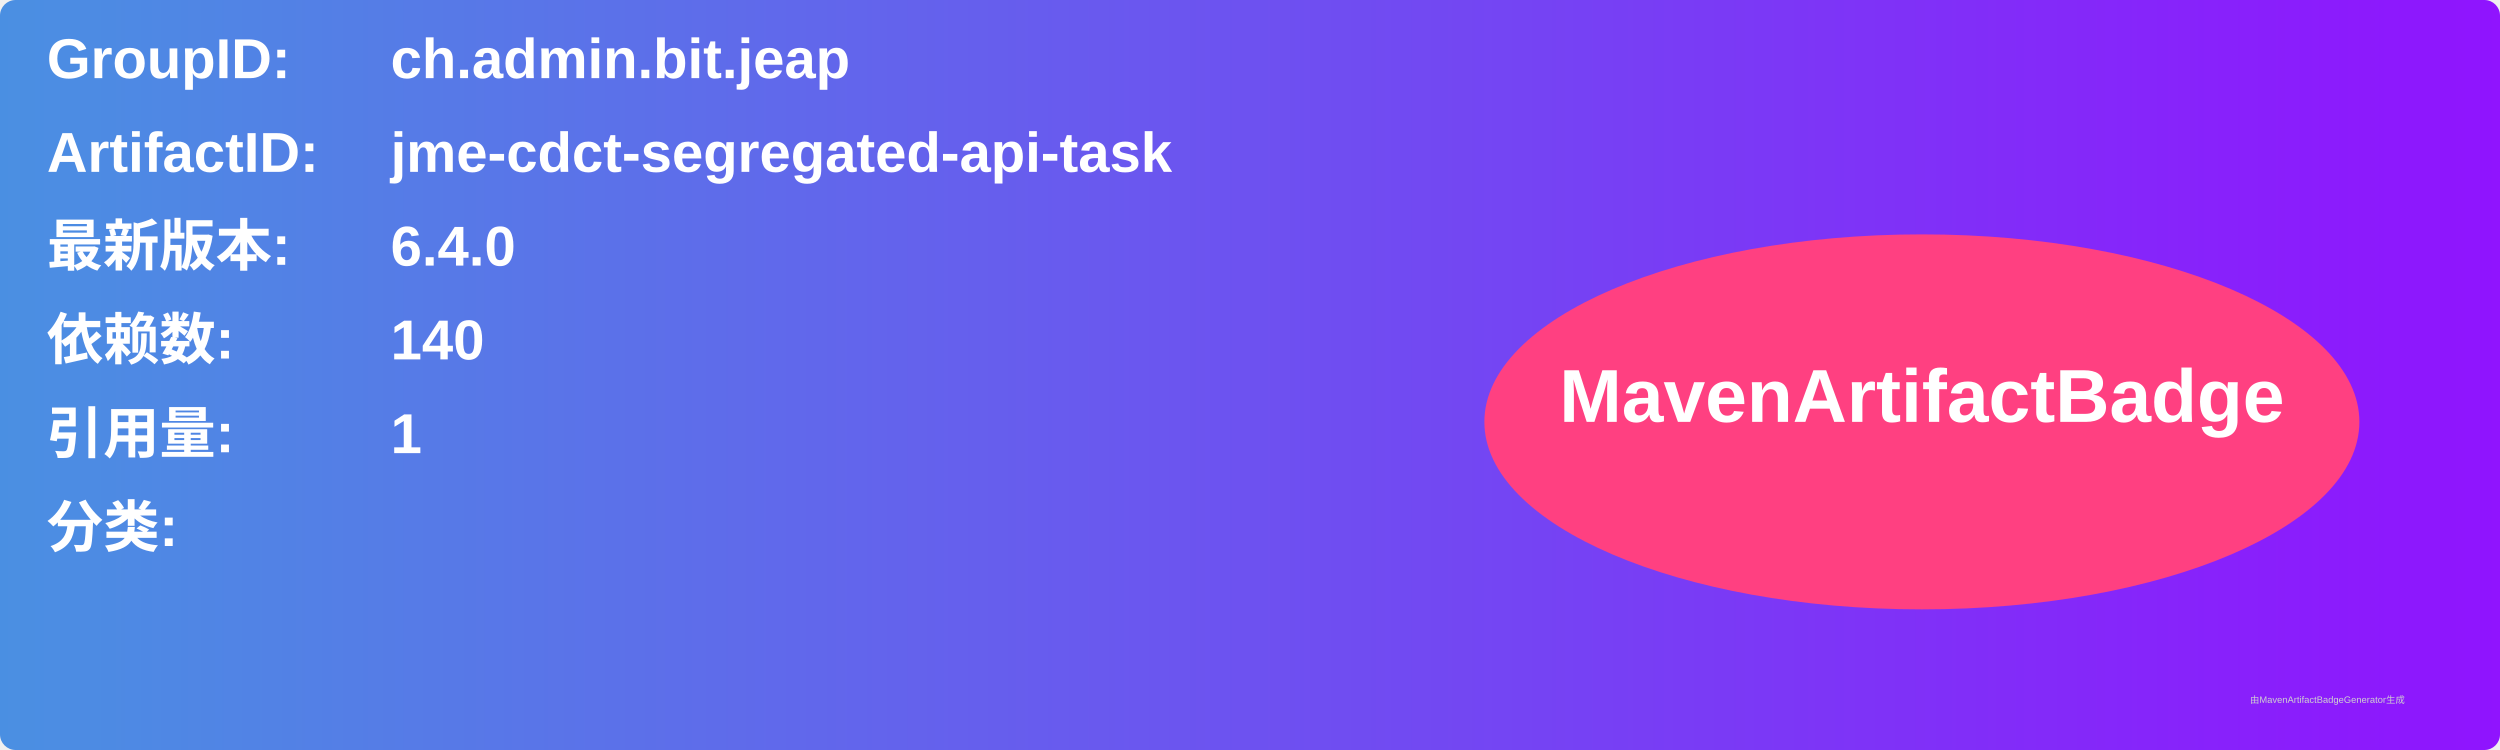
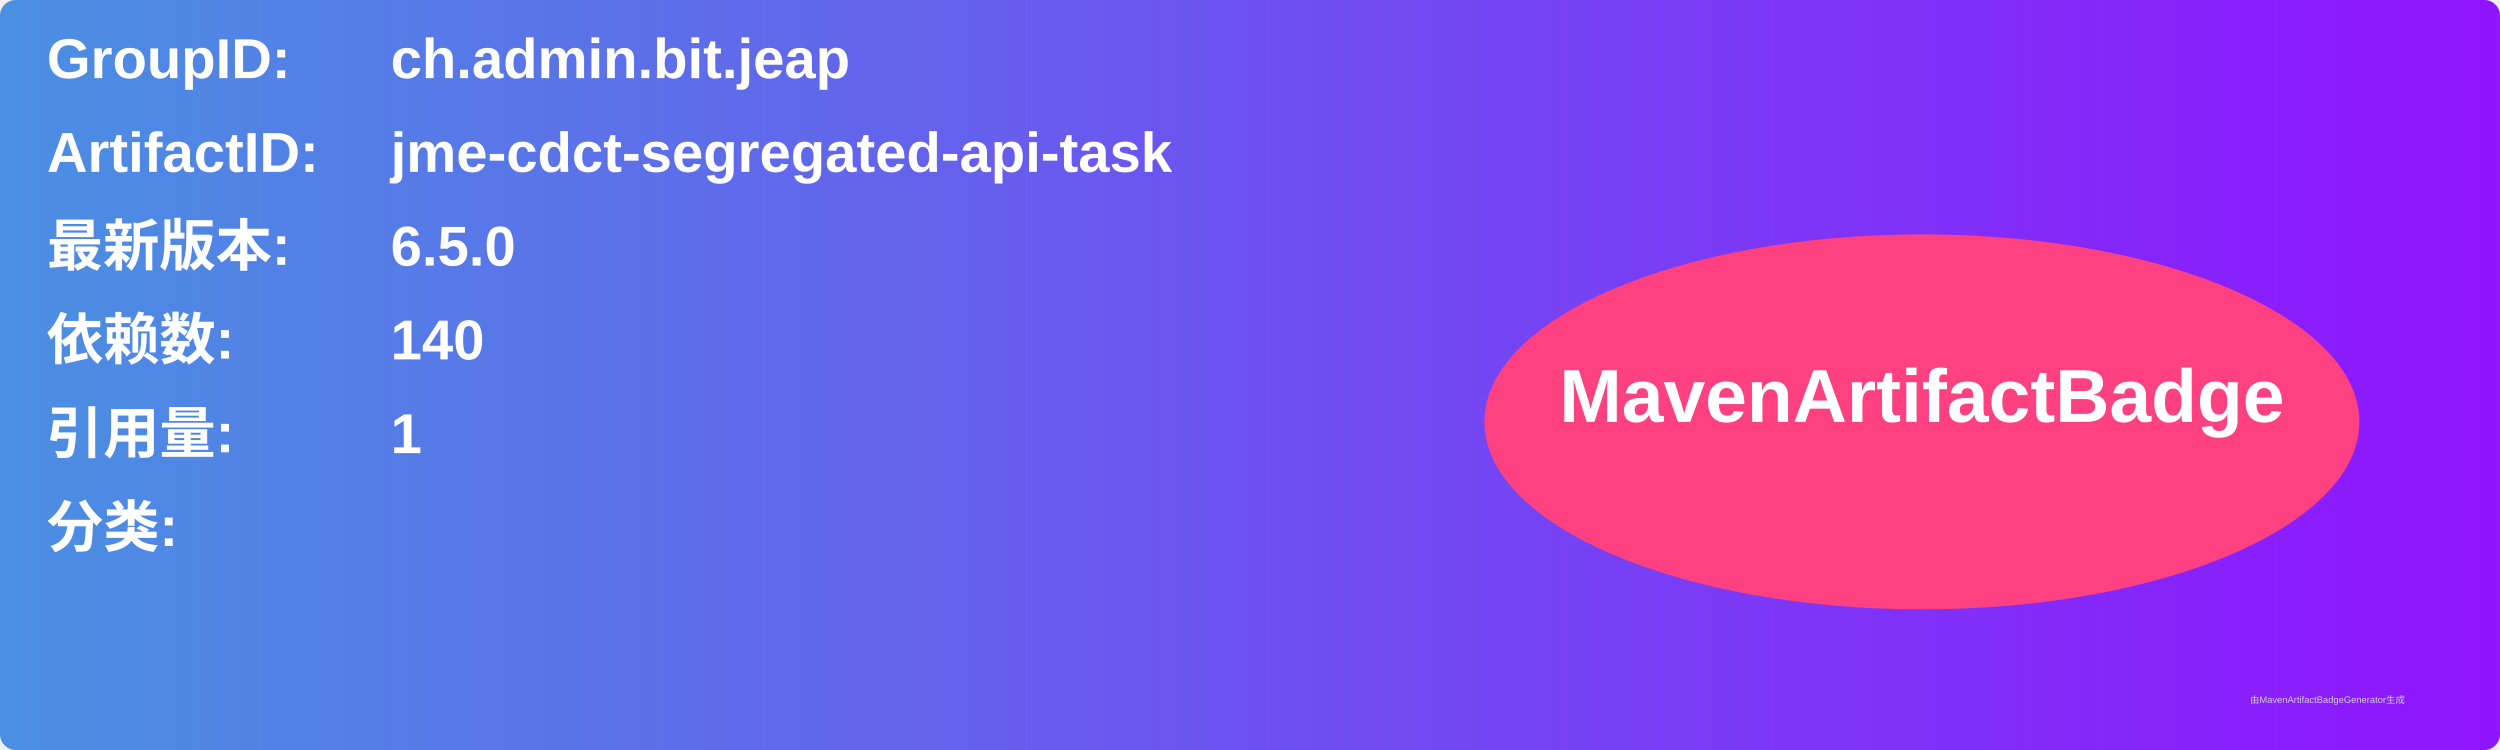
<svg xmlns="http://www.w3.org/2000/svg" width="800" height="240" viewBox="0 0 800 240">
  <linearGradient id="grad" x1="0%" y1="0%" x2="100%" y2="0%">
    <stop offset="0%" stop-color="#4a90e2" />
    <stop offset="100%" stop-color="#9013fe" />
  </linearGradient>
  <rect width="100%" height="100%" rx="5" ry="5" fill="url(#grad)" />
  <g transform="translate(15, 15)">
    <text x="0" y="10" font-family="Arial" font-size="18" fill="white" font-weight="bold" width="260">GroupID:</text>
    <text x="110" y="10" font-family="Arial" font-size="18" fill="white" font-weight="bold" width="460">ch.admin.bit.jeap</text>
    <text x="0" y="40" font-family="Arial" font-size="18" fill="white" font-weight="bold" width="260">ArtifactID:</text>
    <text x="110" y="40" font-family="Arial" font-size="18" fill="white" font-weight="bold" width="460">jme-cdct-segregated-api-task</text>
    <text x="0" y="70" font-family="Arial" font-size="18" fill="white" font-weight="bold">最新版本:</text>
    <text x="110" y="70" font-family="Arial" font-size="18" fill="white" font-weight="bold">
-       <tspan font-weight="bold">6.4.0</tspan>
+       <tspan font-weight="bold">6.5.0</tspan>
    </text>
    <text x="0" y="100" font-family="Arial" font-size="18" fill="white" font-weight="bold">依赖数: </text>
    <text x="110" y="100" font-family="Arial" font-size="18" fill="white">
      <tspan font-weight="bold">140</tspan>
    </text>
    <text x="0" y="130" font-family="Arial" font-size="18" fill="white" font-weight="bold">引用量: </text>
    <text x="110" y="130" font-family="Arial" font-size="18" fill="white">
      <tspan font-weight="bold">1</tspan>
    </text>
    <text x="0" y="160" font-family="Arial" font-size="18" fill="white" font-weight="bold">分类:</text>
    <text x="10" y="190" font-family="Arial" font-size="10" fill="white">
      <tspan font-weight="bold" />
    </text>
    <ellipse cx="600" cy="120" rx="140" ry="60" fill="#ff4081" />
    <text x="600" y="120" text-anchor="middle" font-family="Arial" font-size="24" fill="white" font-weight="bold">MavenArtifactBadge</text>
  </g>
  <text x="720" y="225" font-family="Arial" font-size="3" fill="#d0d0d0">由MavenArtifactBadgeGenerator生成</text>
</svg>
